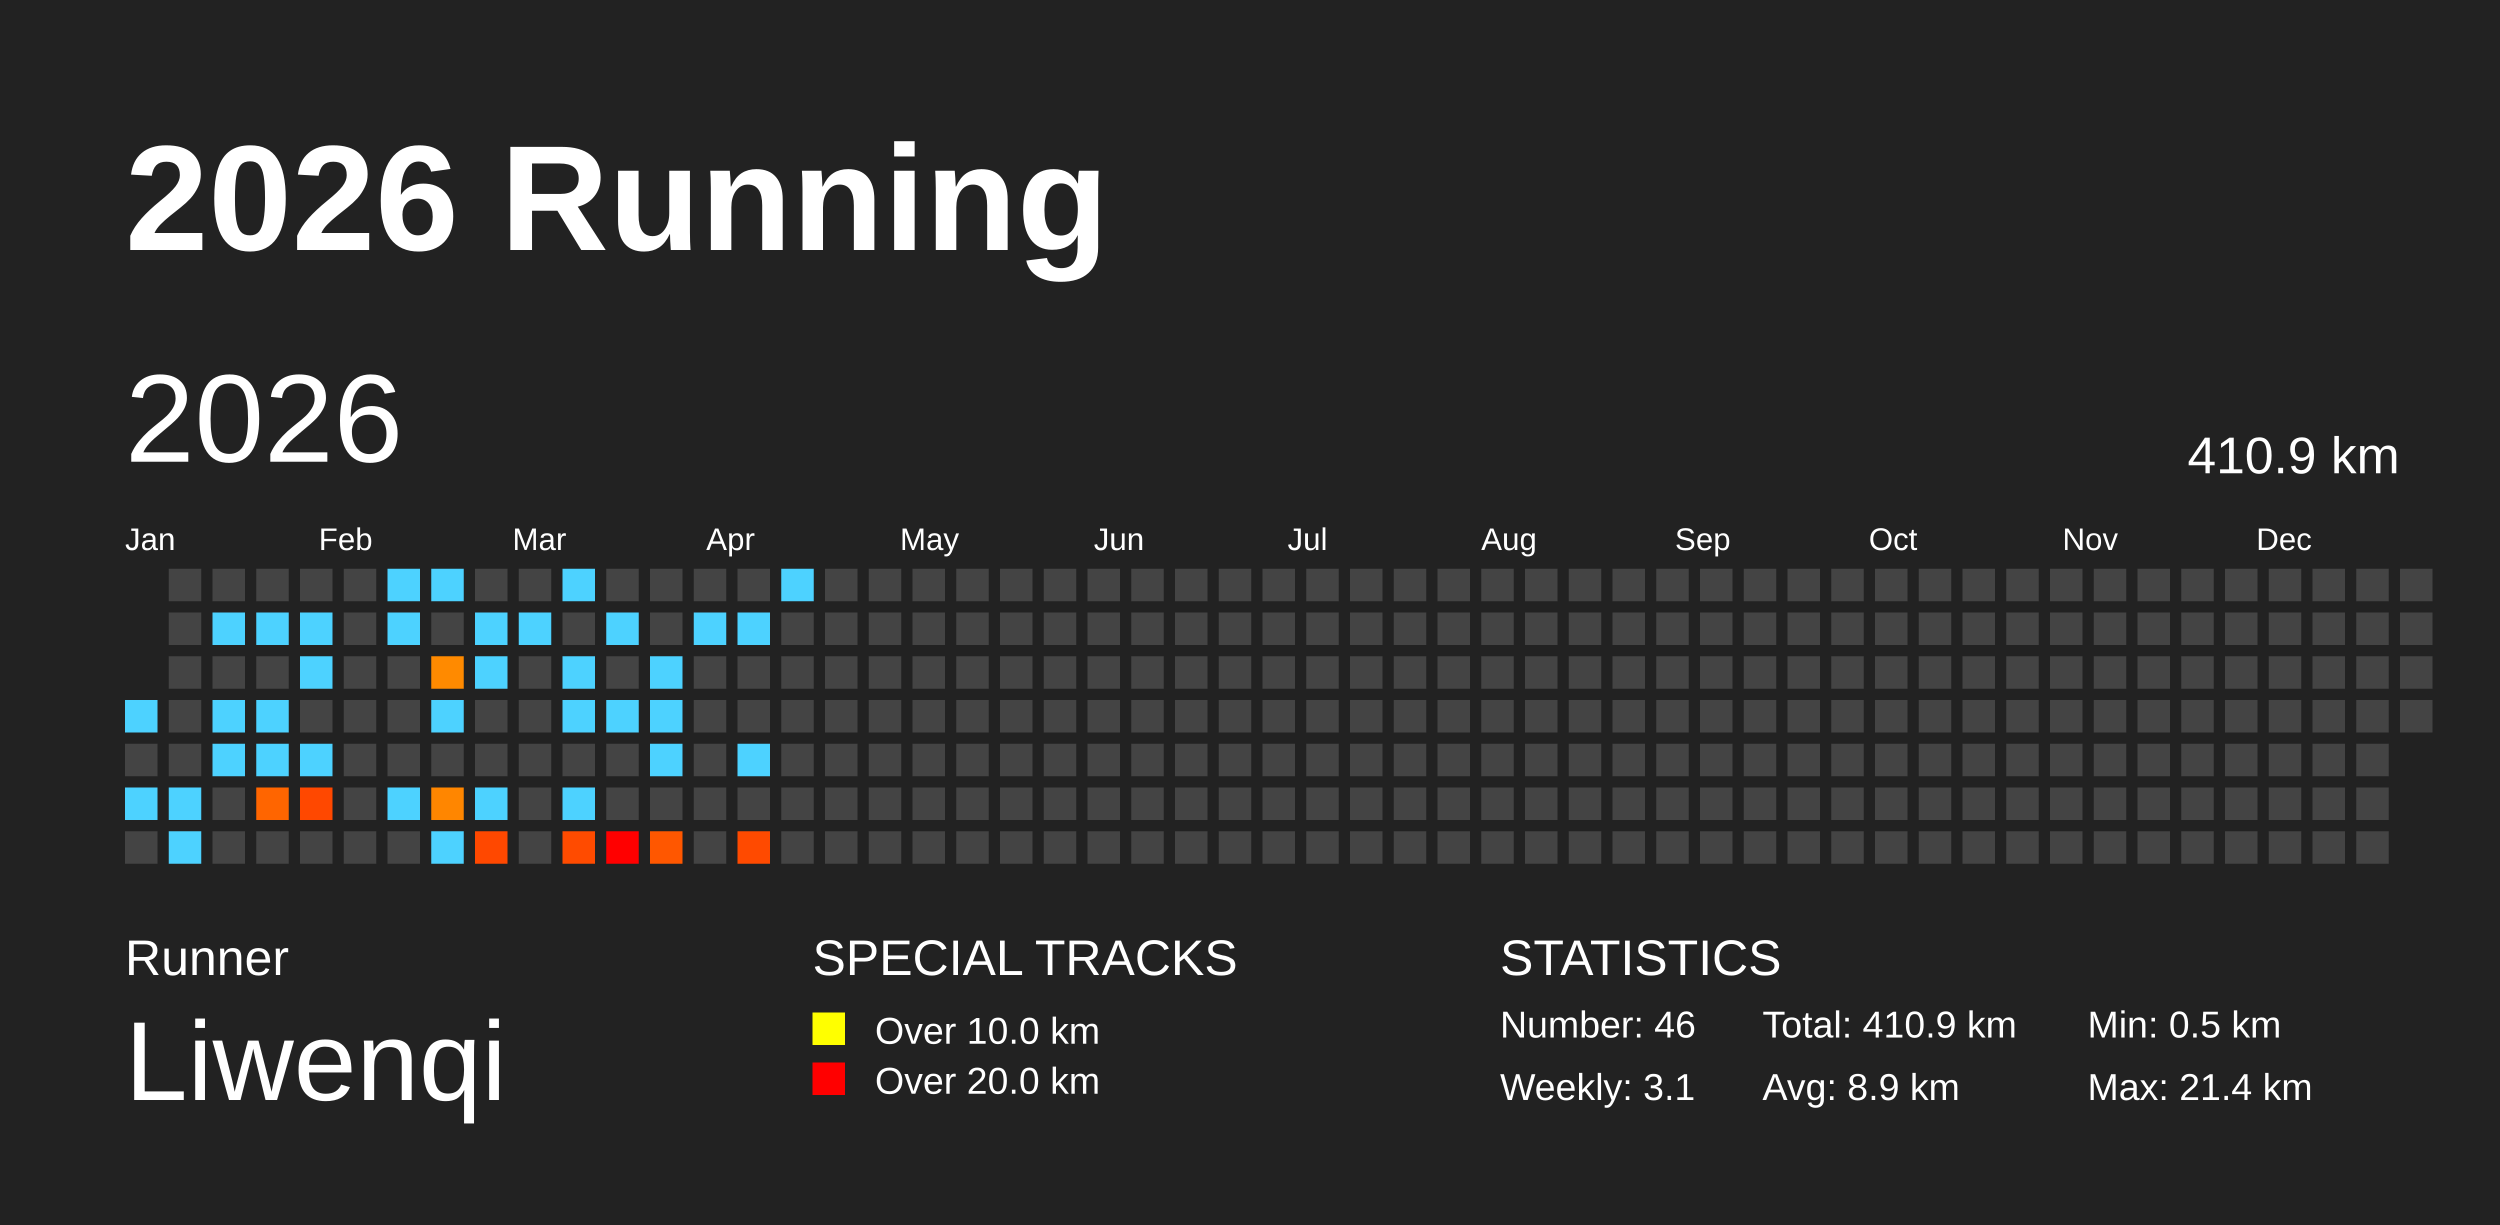
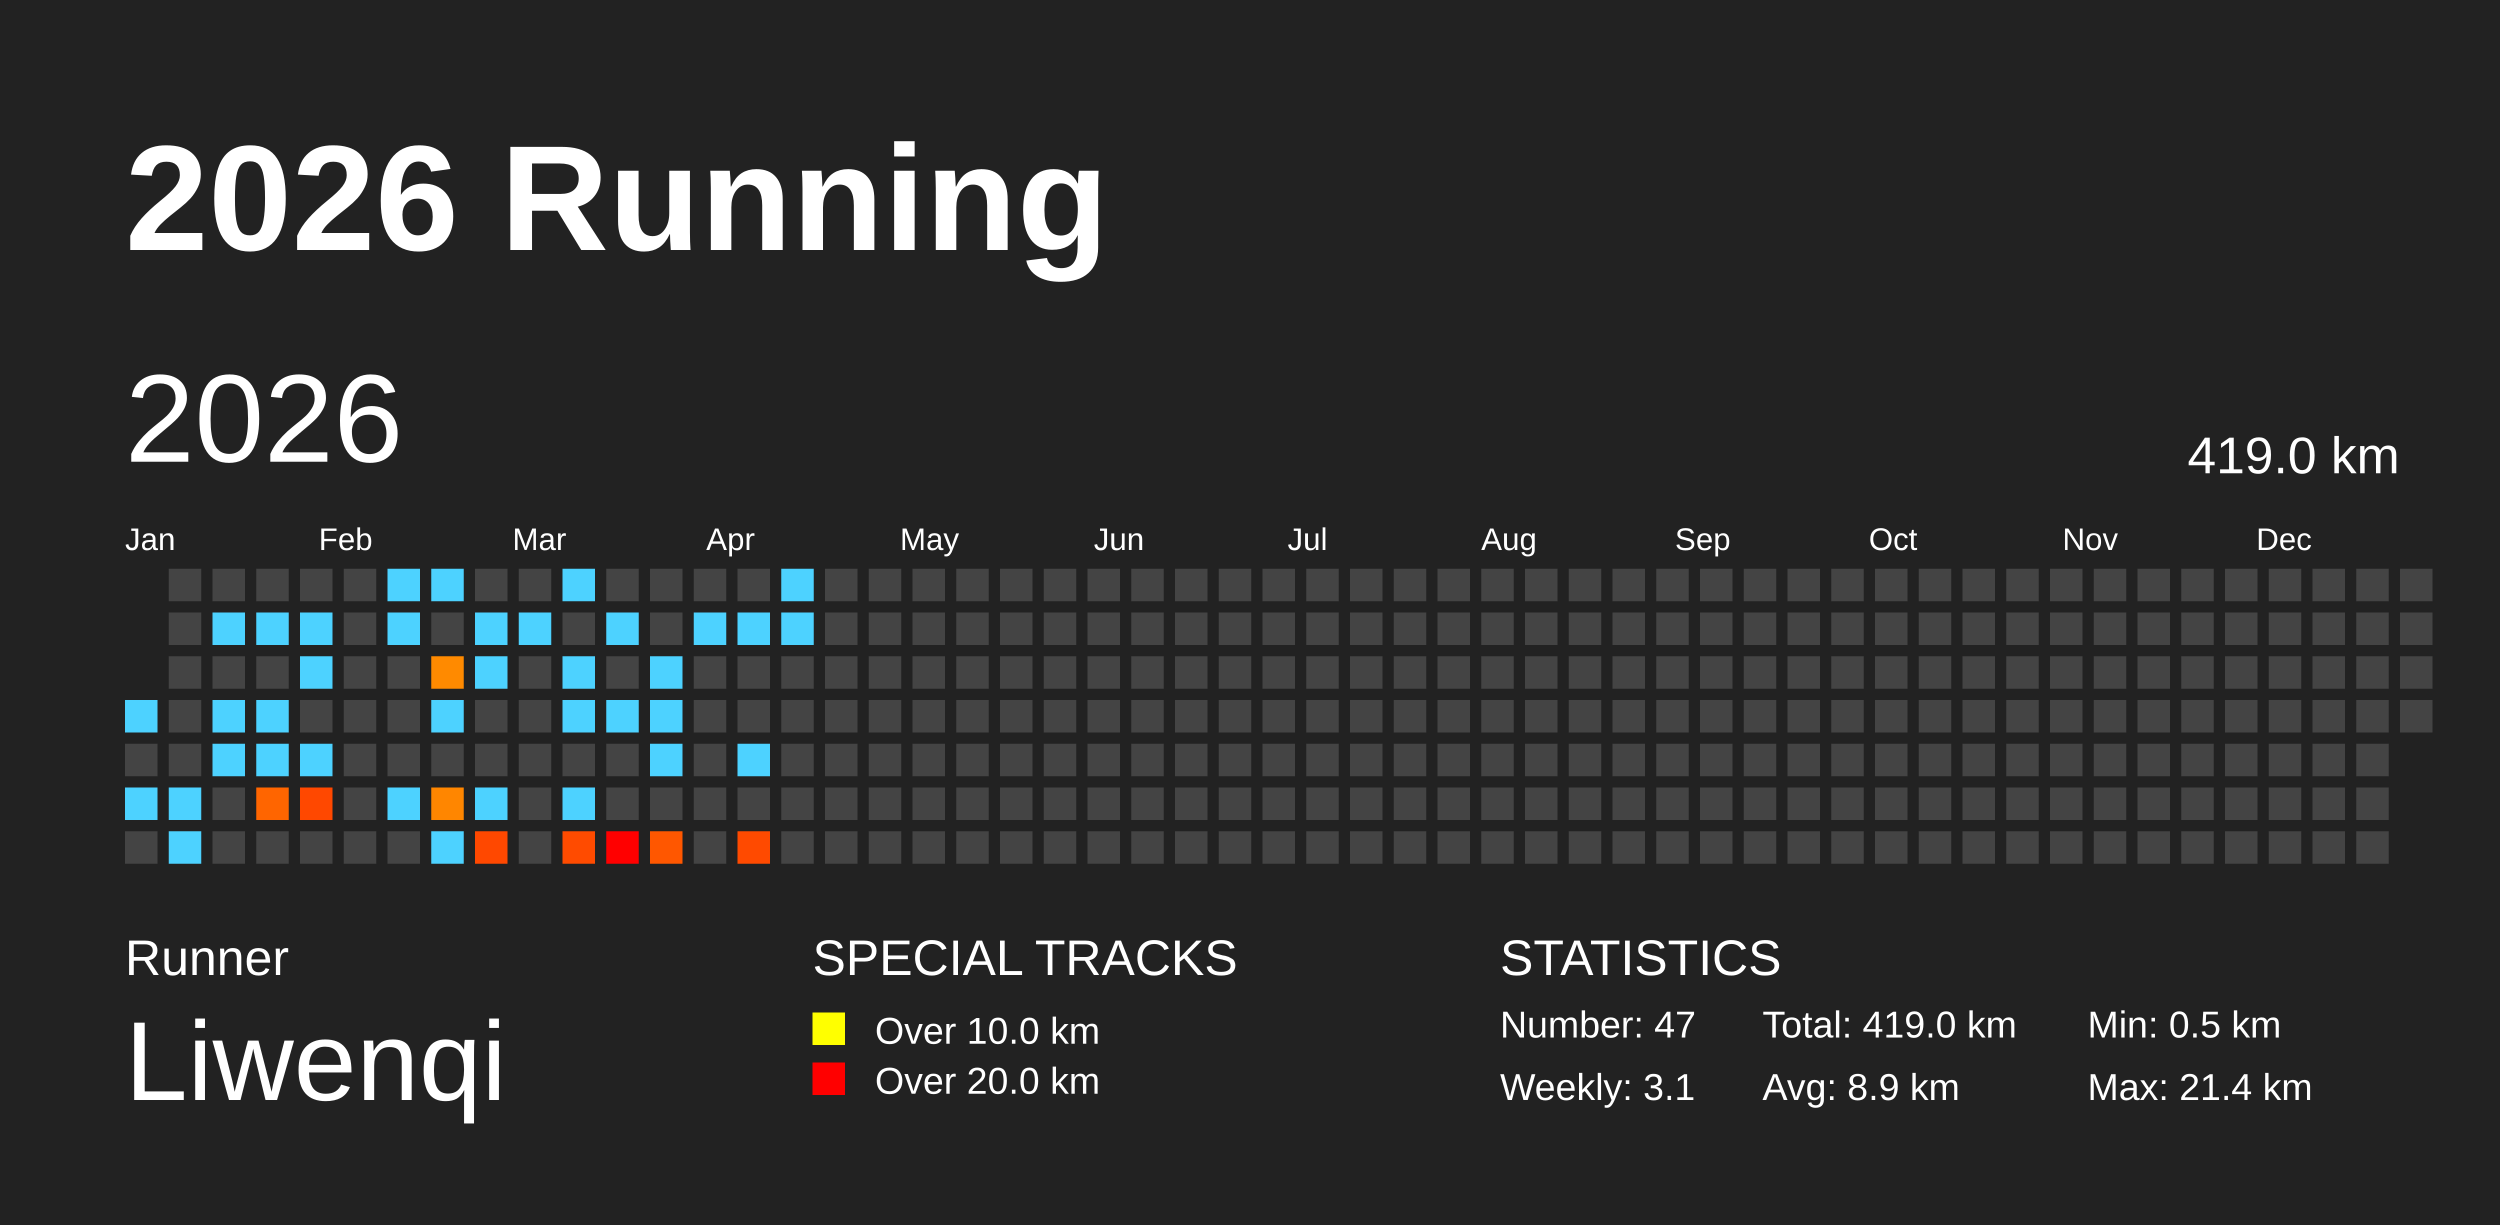
<svg xmlns="http://www.w3.org/2000/svg" baseProfile="full" height="98mm" version="1.1" viewBox="0,0,200,98" width="200mm">
  <defs />
  <rect fill="#222222" height="98" width="200" x="0" y="0" />
  <text fill="#FFFFFF" style="font-size:12px; font-family:Arial; font-weight:bold;" x="10" y="20">2026 Running</text>
  <text fill="#FFFFFF" style="font-size:4px; font-family:Arial" x="10" y="78">Runner</text>
  <text fill="#FFFFFF" style="font-size:9px; font-family:Arial" x="10" y="88">Liwenqi</text>
  <text fill="#FFFFFF" style="font-size:4px; font-family:Arial" x="65" y="78">SPECIAL TRACKS</text>
  <rect fill="yellow" height="2.6" width="2.6" x="65" y="81" />
  <text fill="#FFFFFF" style="font-size:3px; font-family:Arial" x="70" y="83.5">Over 10.0 km</text>
  <rect fill="red" height="2.6" width="2.6" x="65" y="85" />
  <text fill="#FFFFFF" style="font-size:3px; font-family:Arial" x="70" y="87.5">Over 20.0 km</text>
  <text fill="#FFFFFF" style="font-size:4px; font-family:Arial" x="120" y="78">STATISTICS</text>
-   <text fill="#FFFFFF" style="font-size:3px; font-family:Arial" x="120" y="83">Number: 46</text>
+   <text fill="#FFFFFF" style="font-size:3px; font-family:Arial" x="120" y="83">Number: 47</text>
  <text fill="#FFFFFF" style="font-size:3px; font-family:Arial" x="120" y="88">Weekly: 3.1</text>
-   <text fill="#FFFFFF" style="font-size:3px; font-family:Arial" x="141" y="83">Total: 410.9 km</text>
+   <text fill="#FFFFFF" style="font-size:3px; font-family:Arial" x="141" y="83">Total: 419.0 km</text>
  <text fill="#FFFFFF" style="font-size:3px; font-family:Arial" x="141" y="88">Avg: 8.9 km</text>
  <text fill="#FFFFFF" style="font-size:3px; font-family:Arial" x="167" y="83">Min: 0.5 km</text>
  <text fill="#FFFFFF" style="font-size:3px; font-family:Arial" x="167" y="88">Max: 21.4 km</text>
  <text dominant-baseline="hanging" fill="#FFFFFF" style="font-size:10.0px; font-family:Arial;" x="10" y="30">2026</text>
-   <text dominant-baseline="hanging" fill="#FFFFFF" style="font-size:4.125px; font-family:Arial;" x="175" y="35">410.9 km</text>
+   <text dominant-baseline="hanging" fill="#FFFFFF" style="font-size:4.125px; font-family:Arial;" x="175" y="35">419.0 km</text>
  <text fill="#FFFFFF" style="font-size:2.5px; font-family:Arial" x="10.0" y="44">Jan</text>
  <text fill="#FFFFFF" style="font-size:2.5px; font-family:Arial" x="25.5" y="44">Feb</text>
  <text fill="#FFFFFF" style="font-size:2.5px; font-family:Arial" x="41.0" y="44">Mar</text>
  <text fill="#FFFFFF" style="font-size:2.5px; font-family:Arial" x="56.5" y="44">Apr</text>
  <text fill="#FFFFFF" style="font-size:2.5px; font-family:Arial" x="72.0" y="44">May</text>
  <text fill="#FFFFFF" style="font-size:2.5px; font-family:Arial" x="87.5" y="44">Jun</text>
  <text fill="#FFFFFF" style="font-size:2.5px; font-family:Arial" x="103.0" y="44">Jul</text>
  <text fill="#FFFFFF" style="font-size:2.5px; font-family:Arial" x="118.5" y="44">Aug</text>
  <text fill="#FFFFFF" style="font-size:2.5px; font-family:Arial" x="134.0" y="44">Sep</text>
  <text fill="#FFFFFF" style="font-size:2.5px; font-family:Arial" x="149.5" y="44">Oct</text>
  <text fill="#FFFFFF" style="font-size:2.5px; font-family:Arial" x="165.0" y="44">Nov</text>
  <text fill="#FFFFFF" style="font-size:2.5px; font-family:Arial" x="180.5" y="44">Dec</text>
  <rect fill="#4dd2ff" height="2.6" width="2.6" x="10.0" y="56.0" />
  <rect fill="#444444" height="2.6" width="2.6" x="10.0" y="59.5" />
  <rect fill="#4dd2ff" height="2.6" width="2.6" x="10.0" y="63.0" />
  <rect fill="#444444" height="2.6" width="2.6" x="10.0" y="66.5" />
  <rect fill="#444444" height="2.6" width="2.6" x="13.5" y="45.5" />
  <rect fill="#444444" height="2.6" width="2.6" x="13.5" y="49.0" />
  <rect fill="#444444" height="2.6" width="2.6" x="13.5" y="52.5" />
  <rect fill="#444444" height="2.6" width="2.6" x="13.5" y="56.0" />
  <rect fill="#444444" height="2.6" width="2.6" x="13.5" y="59.5" />
  <rect fill="#4dd2ff" height="2.6" width="2.6" x="13.5" y="63.0" />
  <rect fill="#4dd2ff" height="2.6" width="2.6" x="13.5" y="66.5" />
  <rect fill="#444444" height="2.6" width="2.6" x="17.0" y="45.5" />
  <rect fill="#4dd2ff" height="2.6" width="2.6" x="17.0" y="49.0" />
  <rect fill="#444444" height="2.6" width="2.6" x="17.0" y="52.5" />
  <rect fill="#4dd2ff" height="2.6" width="2.6" x="17.0" y="56.0" />
  <rect fill="#4dd2ff" height="2.6" width="2.6" x="17.0" y="59.5" />
  <rect fill="#444444" height="2.6" width="2.6" x="17.0" y="63.0" />
  <rect fill="#444444" height="2.6" width="2.6" x="17.0" y="66.5" />
  <rect fill="#444444" height="2.6" width="2.6" x="20.5" y="45.5" />
  <rect fill="#4dd2ff" height="2.6" width="2.6" x="20.5" y="49.0" />
  <rect fill="#444444" height="2.6" width="2.6" x="20.5" y="52.5" />
  <rect fill="#4dd2ff" height="2.6" width="2.6" x="20.5" y="56.0" />
  <rect fill="#4dd2ff" height="2.6" width="2.6" x="20.5" y="59.5" />
  <rect fill="#ff6500" height="2.6" width="2.6" x="20.5" y="63.0" />
  <rect fill="#444444" height="2.6" width="2.6" x="20.5" y="66.5" />
  <rect fill="#444444" height="2.6" width="2.6" x="24.0" y="45.5" />
  <rect fill="#4dd2ff" height="2.6" width="2.6" x="24.0" y="49.0" />
  <rect fill="#4dd2ff" height="2.6" width="2.6" x="24.0" y="52.5" />
  <rect fill="#444444" height="2.6" width="2.6" x="24.0" y="56.0" />
  <rect fill="#4dd2ff" height="2.6" width="2.6" x="24.0" y="59.5" />
  <rect fill="#ff4800" height="2.6" width="2.6" x="24.0" y="63.0" />
  <rect fill="#444444" height="2.6" width="2.6" x="24.0" y="66.5" />
  <rect fill="#444444" height="2.6" width="2.6" x="27.5" y="45.5" />
  <rect fill="#444444" height="2.6" width="2.6" x="27.5" y="49.0" />
  <rect fill="#444444" height="2.6" width="2.6" x="27.5" y="52.5" />
  <rect fill="#444444" height="2.6" width="2.6" x="27.5" y="56.0" />
  <rect fill="#444444" height="2.6" width="2.6" x="27.5" y="59.5" />
  <rect fill="#444444" height="2.6" width="2.6" x="27.5" y="63.0" />
  <rect fill="#444444" height="2.6" width="2.6" x="27.5" y="66.5" />
  <rect fill="#4dd2ff" height="2.6" width="2.6" x="31.0" y="45.5" />
  <rect fill="#4dd2ff" height="2.6" width="2.6" x="31.0" y="49.0" />
  <rect fill="#444444" height="2.6" width="2.6" x="31.0" y="52.5" />
  <rect fill="#444444" height="2.6" width="2.6" x="31.0" y="56.0" />
  <rect fill="#444444" height="2.6" width="2.6" x="31.0" y="59.5" />
  <rect fill="#4dd2ff" height="2.6" width="2.6" x="31.0" y="63.0" />
  <rect fill="#444444" height="2.6" width="2.6" x="31.0" y="66.5" />
  <rect fill="#4dd2ff" height="2.6" width="2.6" x="34.5" y="45.5" />
  <rect fill="#444444" height="2.6" width="2.6" x="34.5" y="49.0" />
  <rect fill="#ff8a00" height="2.6" width="2.6" x="34.5" y="52.5" />
  <rect fill="#4dd2ff" height="2.6" width="2.6" x="34.5" y="56.0" />
  <rect fill="#444444" height="2.6" width="2.6" x="34.5" y="59.5" />
  <rect fill="#ff8600" height="2.6" width="2.6" x="34.5" y="63.0" />
  <rect fill="#4dd2ff" height="2.6" width="2.6" x="34.5" y="66.5" />
  <rect fill="#444444" height="2.6" width="2.6" x="38.0" y="45.5" />
  <rect fill="#4dd2ff" height="2.6" width="2.6" x="38.0" y="49.0" />
  <rect fill="#4dd2ff" height="2.6" width="2.6" x="38.0" y="52.5" />
  <rect fill="#444444" height="2.6" width="2.6" x="38.0" y="56.0" />
  <rect fill="#444444" height="2.6" width="2.6" x="38.0" y="59.5" />
  <rect fill="#4dd2ff" height="2.6" width="2.6" x="38.0" y="63.0" />
  <rect fill="#ff4800" height="2.6" width="2.6" x="38.0" y="66.5" />
  <rect fill="#444444" height="2.6" width="2.6" x="41.5" y="45.5" />
  <rect fill="#4dd2ff" height="2.6" width="2.6" x="41.5" y="49.0" />
  <rect fill="#444444" height="2.6" width="2.6" x="41.5" y="52.5" />
  <rect fill="#444444" height="2.6" width="2.6" x="41.5" y="56.0" />
  <rect fill="#444444" height="2.6" width="2.6" x="41.5" y="59.5" />
  <rect fill="#444444" height="2.6" width="2.6" x="41.5" y="63.0" />
  <rect fill="#444444" height="2.6" width="2.6" x="41.5" y="66.5" />
  <rect fill="#4dd2ff" height="2.6" width="2.6" x="45.0" y="45.5" />
  <rect fill="#444444" height="2.6" width="2.6" x="45.0" y="49.0" />
  <rect fill="#4dd2ff" height="2.6" width="2.6" x="45.0" y="52.5" />
  <rect fill="#4dd2ff" height="2.6" width="2.6" x="45.0" y="56.0" />
  <rect fill="#444444" height="2.6" width="2.6" x="45.0" y="59.5" />
  <rect fill="#4dd2ff" height="2.6" width="2.6" x="45.0" y="63.0" />
  <rect fill="#ff4b00" height="2.6" width="2.6" x="45.0" y="66.5" />
  <rect fill="#444444" height="2.6" width="2.6" x="48.5" y="45.5" />
  <rect fill="#4dd2ff" height="2.6" width="2.6" x="48.5" y="49.0" />
  <rect fill="#444444" height="2.6" width="2.6" x="48.5" y="52.5" />
  <rect fill="#4dd2ff" height="2.6" width="2.6" x="48.5" y="56.0" />
  <rect fill="#444444" height="2.6" width="2.6" x="48.5" y="59.5" />
  <rect fill="#444444" height="2.6" width="2.6" x="48.5" y="63.0" />
  <rect fill="red" height="2.6" width="2.6" x="48.5" y="66.5" />
  <rect fill="#444444" height="2.6" width="2.6" x="52.0" y="45.5" />
  <rect fill="#444444" height="2.6" width="2.6" x="52.0" y="49.0" />
  <rect fill="#4dd2ff" height="2.6" width="2.6" x="52.0" y="52.5" />
  <rect fill="#4dd2ff" height="2.6" width="2.6" x="52.0" y="56.0" />
  <rect fill="#4dd2ff" height="2.6" width="2.6" x="52.0" y="59.5" />
  <rect fill="#444444" height="2.6" width="2.6" x="52.0" y="63.0" />
  <rect fill="#ff5700" height="2.6" width="2.6" x="52.0" y="66.5" />
  <rect fill="#444444" height="2.6" width="2.6" x="55.5" y="45.5" />
  <rect fill="#4dd2ff" height="2.6" width="2.6" x="55.5" y="49.0" />
  <rect fill="#444444" height="2.6" width="2.6" x="55.5" y="52.5" />
  <rect fill="#444444" height="2.6" width="2.6" x="55.5" y="56.0" />
  <rect fill="#444444" height="2.6" width="2.6" x="55.5" y="59.5" />
  <rect fill="#444444" height="2.6" width="2.6" x="55.5" y="63.0" />
  <rect fill="#444444" height="2.6" width="2.6" x="55.5" y="66.5" />
  <rect fill="#444444" height="2.6" width="2.6" x="59.0" y="45.5" />
  <rect fill="#4dd2ff" height="2.6" width="2.6" x="59.0" y="49.0" />
  <rect fill="#444444" height="2.6" width="2.6" x="59.0" y="52.5" />
  <rect fill="#444444" height="2.6" width="2.6" x="59.0" y="56.0" />
  <rect fill="#4dd2ff" height="2.6" width="2.6" x="59.0" y="59.5" />
  <rect fill="#444444" height="2.6" width="2.6" x="59.0" y="63.0" />
  <rect fill="#ff4a00" height="2.6" width="2.6" x="59.0" y="66.5" />
  <rect fill="#4dd2ff" height="2.6" width="2.6" x="62.5" y="45.5" />
-   <rect fill="#444444" height="2.6" width="2.6" x="62.5" y="49.0" />
+   <rect fill="#4dd2ff" height="2.6" width="2.6" x="62.5" y="49.0" />
  <rect fill="#444444" height="2.6" width="2.6" x="62.5" y="52.5" />
  <rect fill="#444444" height="2.6" width="2.6" x="62.5" y="56.0" />
  <rect fill="#444444" height="2.6" width="2.6" x="62.5" y="59.5" />
  <rect fill="#444444" height="2.6" width="2.6" x="62.5" y="63.0" />
  <rect fill="#444444" height="2.6" width="2.6" x="62.5" y="66.5" />
  <rect fill="#444444" height="2.6" width="2.6" x="66.0" y="45.5" />
  <rect fill="#444444" height="2.6" width="2.6" x="66.0" y="49.0" />
  <rect fill="#444444" height="2.6" width="2.6" x="66.0" y="52.5" />
  <rect fill="#444444" height="2.6" width="2.6" x="66.0" y="56.0" />
  <rect fill="#444444" height="2.6" width="2.6" x="66.0" y="59.5" />
  <rect fill="#444444" height="2.6" width="2.6" x="66.0" y="63.0" />
  <rect fill="#444444" height="2.6" width="2.6" x="66.0" y="66.5" />
  <rect fill="#444444" height="2.6" width="2.6" x="69.5" y="45.5" />
  <rect fill="#444444" height="2.6" width="2.6" x="69.5" y="49.0" />
  <rect fill="#444444" height="2.6" width="2.6" x="69.5" y="52.5" />
  <rect fill="#444444" height="2.6" width="2.6" x="69.5" y="56.0" />
  <rect fill="#444444" height="2.6" width="2.6" x="69.5" y="59.5" />
  <rect fill="#444444" height="2.6" width="2.6" x="69.5" y="63.0" />
  <rect fill="#444444" height="2.6" width="2.6" x="69.5" y="66.5" />
  <rect fill="#444444" height="2.6" width="2.6" x="73.0" y="45.5" />
  <rect fill="#444444" height="2.6" width="2.6" x="73.0" y="49.0" />
  <rect fill="#444444" height="2.6" width="2.6" x="73.0" y="52.5" />
  <rect fill="#444444" height="2.6" width="2.6" x="73.0" y="56.0" />
  <rect fill="#444444" height="2.6" width="2.6" x="73.0" y="59.5" />
  <rect fill="#444444" height="2.6" width="2.6" x="73.0" y="63.0" />
  <rect fill="#444444" height="2.6" width="2.6" x="73.0" y="66.5" />
  <rect fill="#444444" height="2.6" width="2.6" x="76.5" y="45.5" />
  <rect fill="#444444" height="2.6" width="2.6" x="76.5" y="49.0" />
  <rect fill="#444444" height="2.6" width="2.6" x="76.5" y="52.5" />
  <rect fill="#444444" height="2.6" width="2.6" x="76.5" y="56.0" />
  <rect fill="#444444" height="2.6" width="2.6" x="76.5" y="59.5" />
  <rect fill="#444444" height="2.6" width="2.6" x="76.5" y="63.0" />
  <rect fill="#444444" height="2.6" width="2.6" x="76.5" y="66.5" />
  <rect fill="#444444" height="2.6" width="2.6" x="80.0" y="45.5" />
  <rect fill="#444444" height="2.6" width="2.6" x="80.0" y="49.0" />
  <rect fill="#444444" height="2.6" width="2.6" x="80.0" y="52.5" />
  <rect fill="#444444" height="2.6" width="2.6" x="80.0" y="56.0" />
  <rect fill="#444444" height="2.6" width="2.6" x="80.0" y="59.5" />
  <rect fill="#444444" height="2.6" width="2.6" x="80.0" y="63.0" />
  <rect fill="#444444" height="2.6" width="2.6" x="80.0" y="66.5" />
  <rect fill="#444444" height="2.6" width="2.6" x="83.5" y="45.5" />
  <rect fill="#444444" height="2.6" width="2.6" x="83.5" y="49.0" />
  <rect fill="#444444" height="2.6" width="2.6" x="83.5" y="52.5" />
  <rect fill="#444444" height="2.6" width="2.6" x="83.5" y="56.0" />
  <rect fill="#444444" height="2.6" width="2.6" x="83.5" y="59.5" />
  <rect fill="#444444" height="2.6" width="2.6" x="83.5" y="63.0" />
  <rect fill="#444444" height="2.6" width="2.6" x="83.5" y="66.5" />
  <rect fill="#444444" height="2.6" width="2.6" x="87.0" y="45.5" />
  <rect fill="#444444" height="2.6" width="2.6" x="87.0" y="49.0" />
  <rect fill="#444444" height="2.6" width="2.6" x="87.0" y="52.5" />
  <rect fill="#444444" height="2.6" width="2.6" x="87.0" y="56.0" />
  <rect fill="#444444" height="2.6" width="2.6" x="87.0" y="59.5" />
  <rect fill="#444444" height="2.6" width="2.6" x="87.0" y="63.0" />
  <rect fill="#444444" height="2.6" width="2.6" x="87.0" y="66.5" />
  <rect fill="#444444" height="2.6" width="2.6" x="90.5" y="45.5" />
  <rect fill="#444444" height="2.6" width="2.6" x="90.5" y="49.0" />
  <rect fill="#444444" height="2.6" width="2.6" x="90.5" y="52.5" />
  <rect fill="#444444" height="2.6" width="2.6" x="90.5" y="56.0" />
  <rect fill="#444444" height="2.6" width="2.6" x="90.5" y="59.5" />
  <rect fill="#444444" height="2.6" width="2.6" x="90.5" y="63.0" />
  <rect fill="#444444" height="2.6" width="2.6" x="90.5" y="66.5" />
  <rect fill="#444444" height="2.6" width="2.6" x="94.0" y="45.5" />
  <rect fill="#444444" height="2.6" width="2.6" x="94.0" y="49.0" />
  <rect fill="#444444" height="2.6" width="2.6" x="94.0" y="52.5" />
  <rect fill="#444444" height="2.6" width="2.6" x="94.0" y="56.0" />
  <rect fill="#444444" height="2.6" width="2.6" x="94.0" y="59.5" />
  <rect fill="#444444" height="2.6" width="2.6" x="94.0" y="63.0" />
  <rect fill="#444444" height="2.6" width="2.6" x="94.0" y="66.5" />
  <rect fill="#444444" height="2.6" width="2.6" x="97.5" y="45.5" />
  <rect fill="#444444" height="2.6" width="2.6" x="97.5" y="49.0" />
  <rect fill="#444444" height="2.6" width="2.6" x="97.5" y="52.5" />
  <rect fill="#444444" height="2.6" width="2.6" x="97.5" y="56.0" />
  <rect fill="#444444" height="2.6" width="2.6" x="97.5" y="59.5" />
  <rect fill="#444444" height="2.6" width="2.6" x="97.5" y="63.0" />
  <rect fill="#444444" height="2.6" width="2.6" x="97.5" y="66.5" />
  <rect fill="#444444" height="2.6" width="2.6" x="101.0" y="45.5" />
  <rect fill="#444444" height="2.6" width="2.6" x="101.0" y="49.0" />
  <rect fill="#444444" height="2.6" width="2.6" x="101.0" y="52.5" />
  <rect fill="#444444" height="2.6" width="2.6" x="101.0" y="56.0" />
  <rect fill="#444444" height="2.6" width="2.6" x="101.0" y="59.5" />
  <rect fill="#444444" height="2.6" width="2.6" x="101.0" y="63.0" />
  <rect fill="#444444" height="2.6" width="2.6" x="101.0" y="66.5" />
  <rect fill="#444444" height="2.6" width="2.6" x="104.5" y="45.5" />
  <rect fill="#444444" height="2.6" width="2.6" x="104.5" y="49.0" />
  <rect fill="#444444" height="2.6" width="2.6" x="104.5" y="52.5" />
  <rect fill="#444444" height="2.6" width="2.6" x="104.5" y="56.0" />
  <rect fill="#444444" height="2.6" width="2.6" x="104.5" y="59.5" />
  <rect fill="#444444" height="2.6" width="2.6" x="104.5" y="63.0" />
  <rect fill="#444444" height="2.6" width="2.6" x="104.5" y="66.5" />
  <rect fill="#444444" height="2.6" width="2.6" x="108.0" y="45.5" />
  <rect fill="#444444" height="2.6" width="2.6" x="108.0" y="49.0" />
  <rect fill="#444444" height="2.6" width="2.6" x="108.0" y="52.5" />
  <rect fill="#444444" height="2.6" width="2.6" x="108.0" y="56.0" />
  <rect fill="#444444" height="2.6" width="2.6" x="108.0" y="59.5" />
  <rect fill="#444444" height="2.6" width="2.6" x="108.0" y="63.0" />
  <rect fill="#444444" height="2.6" width="2.6" x="108.0" y="66.5" />
  <rect fill="#444444" height="2.6" width="2.6" x="111.5" y="45.5" />
  <rect fill="#444444" height="2.6" width="2.6" x="111.5" y="49.0" />
  <rect fill="#444444" height="2.6" width="2.6" x="111.5" y="52.5" />
  <rect fill="#444444" height="2.6" width="2.6" x="111.5" y="56.0" />
  <rect fill="#444444" height="2.6" width="2.6" x="111.5" y="59.5" />
  <rect fill="#444444" height="2.6" width="2.6" x="111.5" y="63.0" />
  <rect fill="#444444" height="2.6" width="2.6" x="111.5" y="66.5" />
  <rect fill="#444444" height="2.6" width="2.6" x="115.0" y="45.5" />
  <rect fill="#444444" height="2.6" width="2.6" x="115.0" y="49.0" />
  <rect fill="#444444" height="2.6" width="2.6" x="115.0" y="52.5" />
  <rect fill="#444444" height="2.6" width="2.6" x="115.0" y="56.0" />
  <rect fill="#444444" height="2.6" width="2.6" x="115.0" y="59.5" />
  <rect fill="#444444" height="2.6" width="2.6" x="115.0" y="63.0" />
  <rect fill="#444444" height="2.6" width="2.6" x="115.0" y="66.5" />
  <rect fill="#444444" height="2.6" width="2.6" x="118.5" y="45.5" />
  <rect fill="#444444" height="2.6" width="2.6" x="118.5" y="49.0" />
  <rect fill="#444444" height="2.6" width="2.6" x="118.5" y="52.5" />
  <rect fill="#444444" height="2.6" width="2.6" x="118.5" y="56.0" />
  <rect fill="#444444" height="2.6" width="2.6" x="118.5" y="59.5" />
  <rect fill="#444444" height="2.6" width="2.6" x="118.5" y="63.0" />
  <rect fill="#444444" height="2.6" width="2.6" x="118.5" y="66.5" />
  <rect fill="#444444" height="2.6" width="2.6" x="122.0" y="45.5" />
  <rect fill="#444444" height="2.6" width="2.6" x="122.0" y="49.0" />
  <rect fill="#444444" height="2.6" width="2.6" x="122.0" y="52.5" />
  <rect fill="#444444" height="2.6" width="2.6" x="122.0" y="56.0" />
  <rect fill="#444444" height="2.6" width="2.6" x="122.0" y="59.5" />
  <rect fill="#444444" height="2.6" width="2.6" x="122.0" y="63.0" />
  <rect fill="#444444" height="2.6" width="2.6" x="122.0" y="66.5" />
  <rect fill="#444444" height="2.6" width="2.6" x="125.5" y="45.5" />
  <rect fill="#444444" height="2.6" width="2.6" x="125.5" y="49.0" />
  <rect fill="#444444" height="2.6" width="2.6" x="125.5" y="52.5" />
  <rect fill="#444444" height="2.6" width="2.6" x="125.5" y="56.0" />
  <rect fill="#444444" height="2.6" width="2.6" x="125.5" y="59.5" />
  <rect fill="#444444" height="2.6" width="2.6" x="125.5" y="63.0" />
  <rect fill="#444444" height="2.6" width="2.6" x="125.5" y="66.5" />
  <rect fill="#444444" height="2.6" width="2.6" x="129.0" y="45.5" />
  <rect fill="#444444" height="2.6" width="2.6" x="129.0" y="49.0" />
  <rect fill="#444444" height="2.6" width="2.6" x="129.0" y="52.5" />
  <rect fill="#444444" height="2.6" width="2.6" x="129.0" y="56.0" />
  <rect fill="#444444" height="2.6" width="2.6" x="129.0" y="59.5" />
  <rect fill="#444444" height="2.6" width="2.6" x="129.0" y="63.0" />
  <rect fill="#444444" height="2.6" width="2.6" x="129.0" y="66.5" />
  <rect fill="#444444" height="2.6" width="2.6" x="132.5" y="45.5" />
  <rect fill="#444444" height="2.6" width="2.6" x="132.5" y="49.0" />
  <rect fill="#444444" height="2.6" width="2.6" x="132.5" y="52.5" />
  <rect fill="#444444" height="2.6" width="2.6" x="132.5" y="56.0" />
  <rect fill="#444444" height="2.6" width="2.6" x="132.5" y="59.5" />
  <rect fill="#444444" height="2.6" width="2.6" x="132.5" y="63.0" />
  <rect fill="#444444" height="2.6" width="2.6" x="132.5" y="66.5" />
  <rect fill="#444444" height="2.6" width="2.6" x="136.0" y="45.5" />
  <rect fill="#444444" height="2.6" width="2.6" x="136.0" y="49.0" />
  <rect fill="#444444" height="2.6" width="2.6" x="136.0" y="52.5" />
  <rect fill="#444444" height="2.6" width="2.6" x="136.0" y="56.0" />
  <rect fill="#444444" height="2.6" width="2.6" x="136.0" y="59.5" />
  <rect fill="#444444" height="2.6" width="2.6" x="136.0" y="63.0" />
  <rect fill="#444444" height="2.6" width="2.6" x="136.0" y="66.5" />
  <rect fill="#444444" height="2.6" width="2.6" x="139.5" y="45.5" />
  <rect fill="#444444" height="2.6" width="2.6" x="139.5" y="49.0" />
  <rect fill="#444444" height="2.6" width="2.6" x="139.5" y="52.5" />
  <rect fill="#444444" height="2.6" width="2.6" x="139.5" y="56.0" />
  <rect fill="#444444" height="2.6" width="2.6" x="139.5" y="59.5" />
  <rect fill="#444444" height="2.6" width="2.6" x="139.5" y="63.0" />
  <rect fill="#444444" height="2.6" width="2.6" x="139.5" y="66.5" />
  <rect fill="#444444" height="2.6" width="2.6" x="143.0" y="45.5" />
  <rect fill="#444444" height="2.6" width="2.6" x="143.0" y="49.0" />
  <rect fill="#444444" height="2.6" width="2.6" x="143.0" y="52.5" />
  <rect fill="#444444" height="2.6" width="2.6" x="143.0" y="56.0" />
  <rect fill="#444444" height="2.6" width="2.6" x="143.0" y="59.5" />
  <rect fill="#444444" height="2.6" width="2.6" x="143.0" y="63.0" />
  <rect fill="#444444" height="2.6" width="2.6" x="143.0" y="66.5" />
  <rect fill="#444444" height="2.6" width="2.6" x="146.5" y="45.5" />
  <rect fill="#444444" height="2.6" width="2.6" x="146.5" y="49.0" />
  <rect fill="#444444" height="2.6" width="2.6" x="146.5" y="52.5" />
  <rect fill="#444444" height="2.6" width="2.6" x="146.5" y="56.0" />
  <rect fill="#444444" height="2.6" width="2.6" x="146.5" y="59.5" />
  <rect fill="#444444" height="2.6" width="2.6" x="146.5" y="63.0" />
  <rect fill="#444444" height="2.6" width="2.6" x="146.5" y="66.5" />
  <rect fill="#444444" height="2.6" width="2.6" x="150.0" y="45.5" />
  <rect fill="#444444" height="2.6" width="2.6" x="150.0" y="49.0" />
  <rect fill="#444444" height="2.6" width="2.6" x="150.0" y="52.5" />
  <rect fill="#444444" height="2.6" width="2.6" x="150.0" y="56.0" />
  <rect fill="#444444" height="2.6" width="2.6" x="150.0" y="59.5" />
  <rect fill="#444444" height="2.6" width="2.6" x="150.0" y="63.0" />
  <rect fill="#444444" height="2.6" width="2.6" x="150.0" y="66.5" />
  <rect fill="#444444" height="2.6" width="2.6" x="153.5" y="45.5" />
  <rect fill="#444444" height="2.6" width="2.6" x="153.5" y="49.0" />
  <rect fill="#444444" height="2.6" width="2.6" x="153.5" y="52.5" />
  <rect fill="#444444" height="2.6" width="2.6" x="153.5" y="56.0" />
  <rect fill="#444444" height="2.6" width="2.6" x="153.5" y="59.5" />
  <rect fill="#444444" height="2.6" width="2.6" x="153.5" y="63.0" />
  <rect fill="#444444" height="2.6" width="2.6" x="153.5" y="66.5" />
  <rect fill="#444444" height="2.6" width="2.6" x="157.0" y="45.5" />
  <rect fill="#444444" height="2.6" width="2.6" x="157.0" y="49.0" />
  <rect fill="#444444" height="2.6" width="2.6" x="157.0" y="52.5" />
  <rect fill="#444444" height="2.6" width="2.6" x="157.0" y="56.0" />
  <rect fill="#444444" height="2.6" width="2.6" x="157.0" y="59.5" />
  <rect fill="#444444" height="2.6" width="2.6" x="157.0" y="63.0" />
  <rect fill="#444444" height="2.6" width="2.6" x="157.0" y="66.5" />
  <rect fill="#444444" height="2.6" width="2.6" x="160.5" y="45.5" />
  <rect fill="#444444" height="2.6" width="2.6" x="160.5" y="49.0" />
  <rect fill="#444444" height="2.6" width="2.6" x="160.5" y="52.5" />
  <rect fill="#444444" height="2.6" width="2.6" x="160.5" y="56.0" />
  <rect fill="#444444" height="2.6" width="2.6" x="160.5" y="59.5" />
  <rect fill="#444444" height="2.6" width="2.6" x="160.5" y="63.0" />
  <rect fill="#444444" height="2.6" width="2.6" x="160.5" y="66.5" />
  <rect fill="#444444" height="2.6" width="2.6" x="164.0" y="45.5" />
  <rect fill="#444444" height="2.6" width="2.6" x="164.0" y="49.0" />
  <rect fill="#444444" height="2.6" width="2.6" x="164.0" y="52.5" />
  <rect fill="#444444" height="2.6" width="2.6" x="164.0" y="56.0" />
  <rect fill="#444444" height="2.6" width="2.6" x="164.0" y="59.5" />
  <rect fill="#444444" height="2.6" width="2.6" x="164.0" y="63.0" />
  <rect fill="#444444" height="2.6" width="2.6" x="164.0" y="66.5" />
  <rect fill="#444444" height="2.6" width="2.6" x="167.5" y="45.5" />
  <rect fill="#444444" height="2.6" width="2.6" x="167.5" y="49.0" />
  <rect fill="#444444" height="2.6" width="2.6" x="167.5" y="52.5" />
  <rect fill="#444444" height="2.6" width="2.6" x="167.5" y="56.0" />
  <rect fill="#444444" height="2.6" width="2.6" x="167.5" y="59.5" />
  <rect fill="#444444" height="2.6" width="2.6" x="167.5" y="63.0" />
  <rect fill="#444444" height="2.6" width="2.6" x="167.5" y="66.5" />
  <rect fill="#444444" height="2.6" width="2.6" x="171.0" y="45.5" />
  <rect fill="#444444" height="2.6" width="2.6" x="171.0" y="49.0" />
  <rect fill="#444444" height="2.6" width="2.6" x="171.0" y="52.5" />
  <rect fill="#444444" height="2.6" width="2.6" x="171.0" y="56.0" />
  <rect fill="#444444" height="2.6" width="2.6" x="171.0" y="59.5" />
  <rect fill="#444444" height="2.6" width="2.6" x="171.0" y="63.0" />
  <rect fill="#444444" height="2.6" width="2.6" x="171.0" y="66.5" />
  <rect fill="#444444" height="2.6" width="2.6" x="174.5" y="45.5" />
  <rect fill="#444444" height="2.6" width="2.6" x="174.5" y="49.0" />
  <rect fill="#444444" height="2.6" width="2.6" x="174.5" y="52.5" />
  <rect fill="#444444" height="2.6" width="2.6" x="174.5" y="56.0" />
  <rect fill="#444444" height="2.6" width="2.6" x="174.5" y="59.5" />
  <rect fill="#444444" height="2.6" width="2.6" x="174.5" y="63.0" />
  <rect fill="#444444" height="2.6" width="2.6" x="174.5" y="66.5" />
  <rect fill="#444444" height="2.6" width="2.6" x="178.0" y="45.5" />
  <rect fill="#444444" height="2.6" width="2.6" x="178.0" y="49.0" />
  <rect fill="#444444" height="2.6" width="2.6" x="178.0" y="52.5" />
  <rect fill="#444444" height="2.6" width="2.6" x="178.0" y="56.0" />
  <rect fill="#444444" height="2.6" width="2.6" x="178.0" y="59.5" />
  <rect fill="#444444" height="2.6" width="2.6" x="178.0" y="63.0" />
  <rect fill="#444444" height="2.6" width="2.6" x="178.0" y="66.5" />
  <rect fill="#444444" height="2.6" width="2.6" x="181.5" y="45.5" />
  <rect fill="#444444" height="2.6" width="2.6" x="181.5" y="49.0" />
  <rect fill="#444444" height="2.6" width="2.6" x="181.5" y="52.5" />
  <rect fill="#444444" height="2.6" width="2.6" x="181.5" y="56.0" />
  <rect fill="#444444" height="2.6" width="2.6" x="181.5" y="59.5" />
  <rect fill="#444444" height="2.6" width="2.6" x="181.5" y="63.0" />
  <rect fill="#444444" height="2.6" width="2.6" x="181.5" y="66.5" />
  <rect fill="#444444" height="2.6" width="2.6" x="185.0" y="45.5" />
  <rect fill="#444444" height="2.6" width="2.6" x="185.0" y="49.0" />
  <rect fill="#444444" height="2.6" width="2.6" x="185.0" y="52.5" />
  <rect fill="#444444" height="2.6" width="2.6" x="185.0" y="56.0" />
  <rect fill="#444444" height="2.6" width="2.6" x="185.0" y="59.5" />
  <rect fill="#444444" height="2.6" width="2.6" x="185.0" y="63.0" />
  <rect fill="#444444" height="2.6" width="2.6" x="185.0" y="66.5" />
  <rect fill="#444444" height="2.6" width="2.6" x="188.5" y="45.5" />
  <rect fill="#444444" height="2.6" width="2.6" x="188.5" y="49.0" />
  <rect fill="#444444" height="2.6" width="2.6" x="188.5" y="52.5" />
  <rect fill="#444444" height="2.6" width="2.6" x="188.5" y="56.0" />
  <rect fill="#444444" height="2.6" width="2.6" x="188.5" y="59.5" />
  <rect fill="#444444" height="2.6" width="2.6" x="188.5" y="63.0" />
  <rect fill="#444444" height="2.6" width="2.6" x="188.5" y="66.5" />
  <rect fill="#444444" height="2.6" width="2.6" x="192.0" y="45.5" />
  <rect fill="#444444" height="2.6" width="2.6" x="192.0" y="49.0" />
  <rect fill="#444444" height="2.6" width="2.6" x="192.0" y="52.5" />
  <rect fill="#444444" height="2.6" width="2.6" x="192.0" y="56.0" />
</svg>
